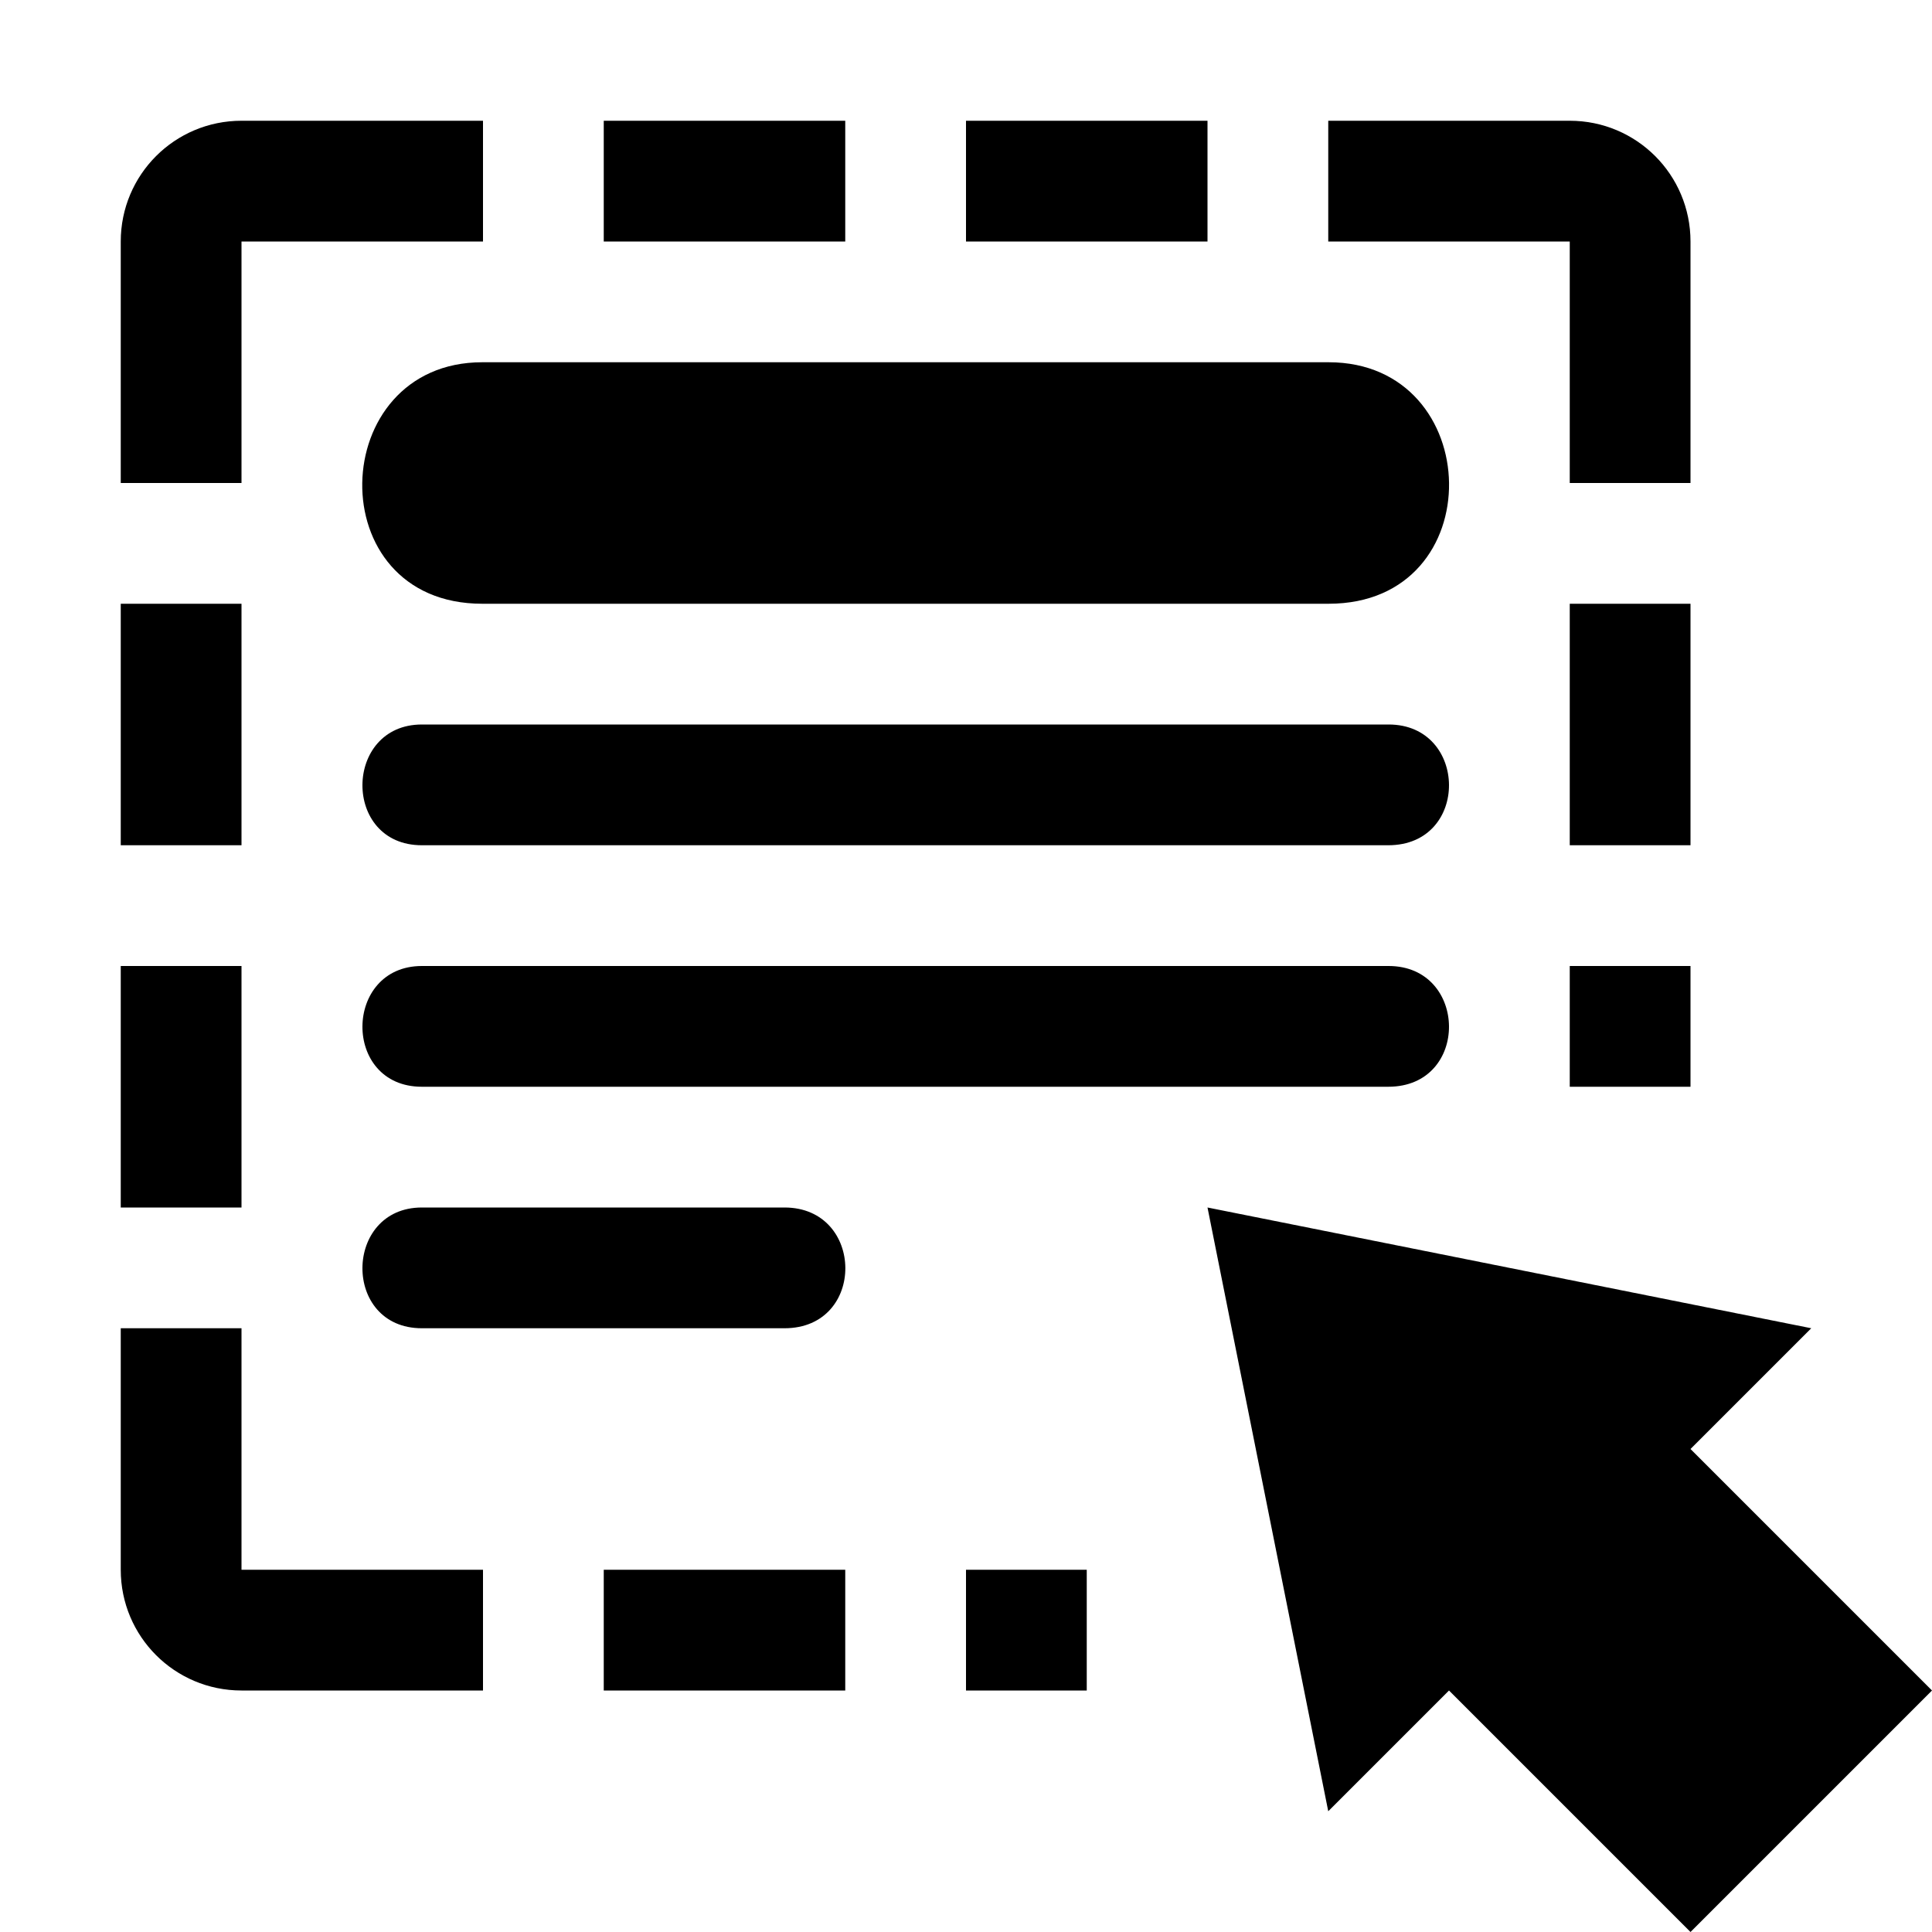
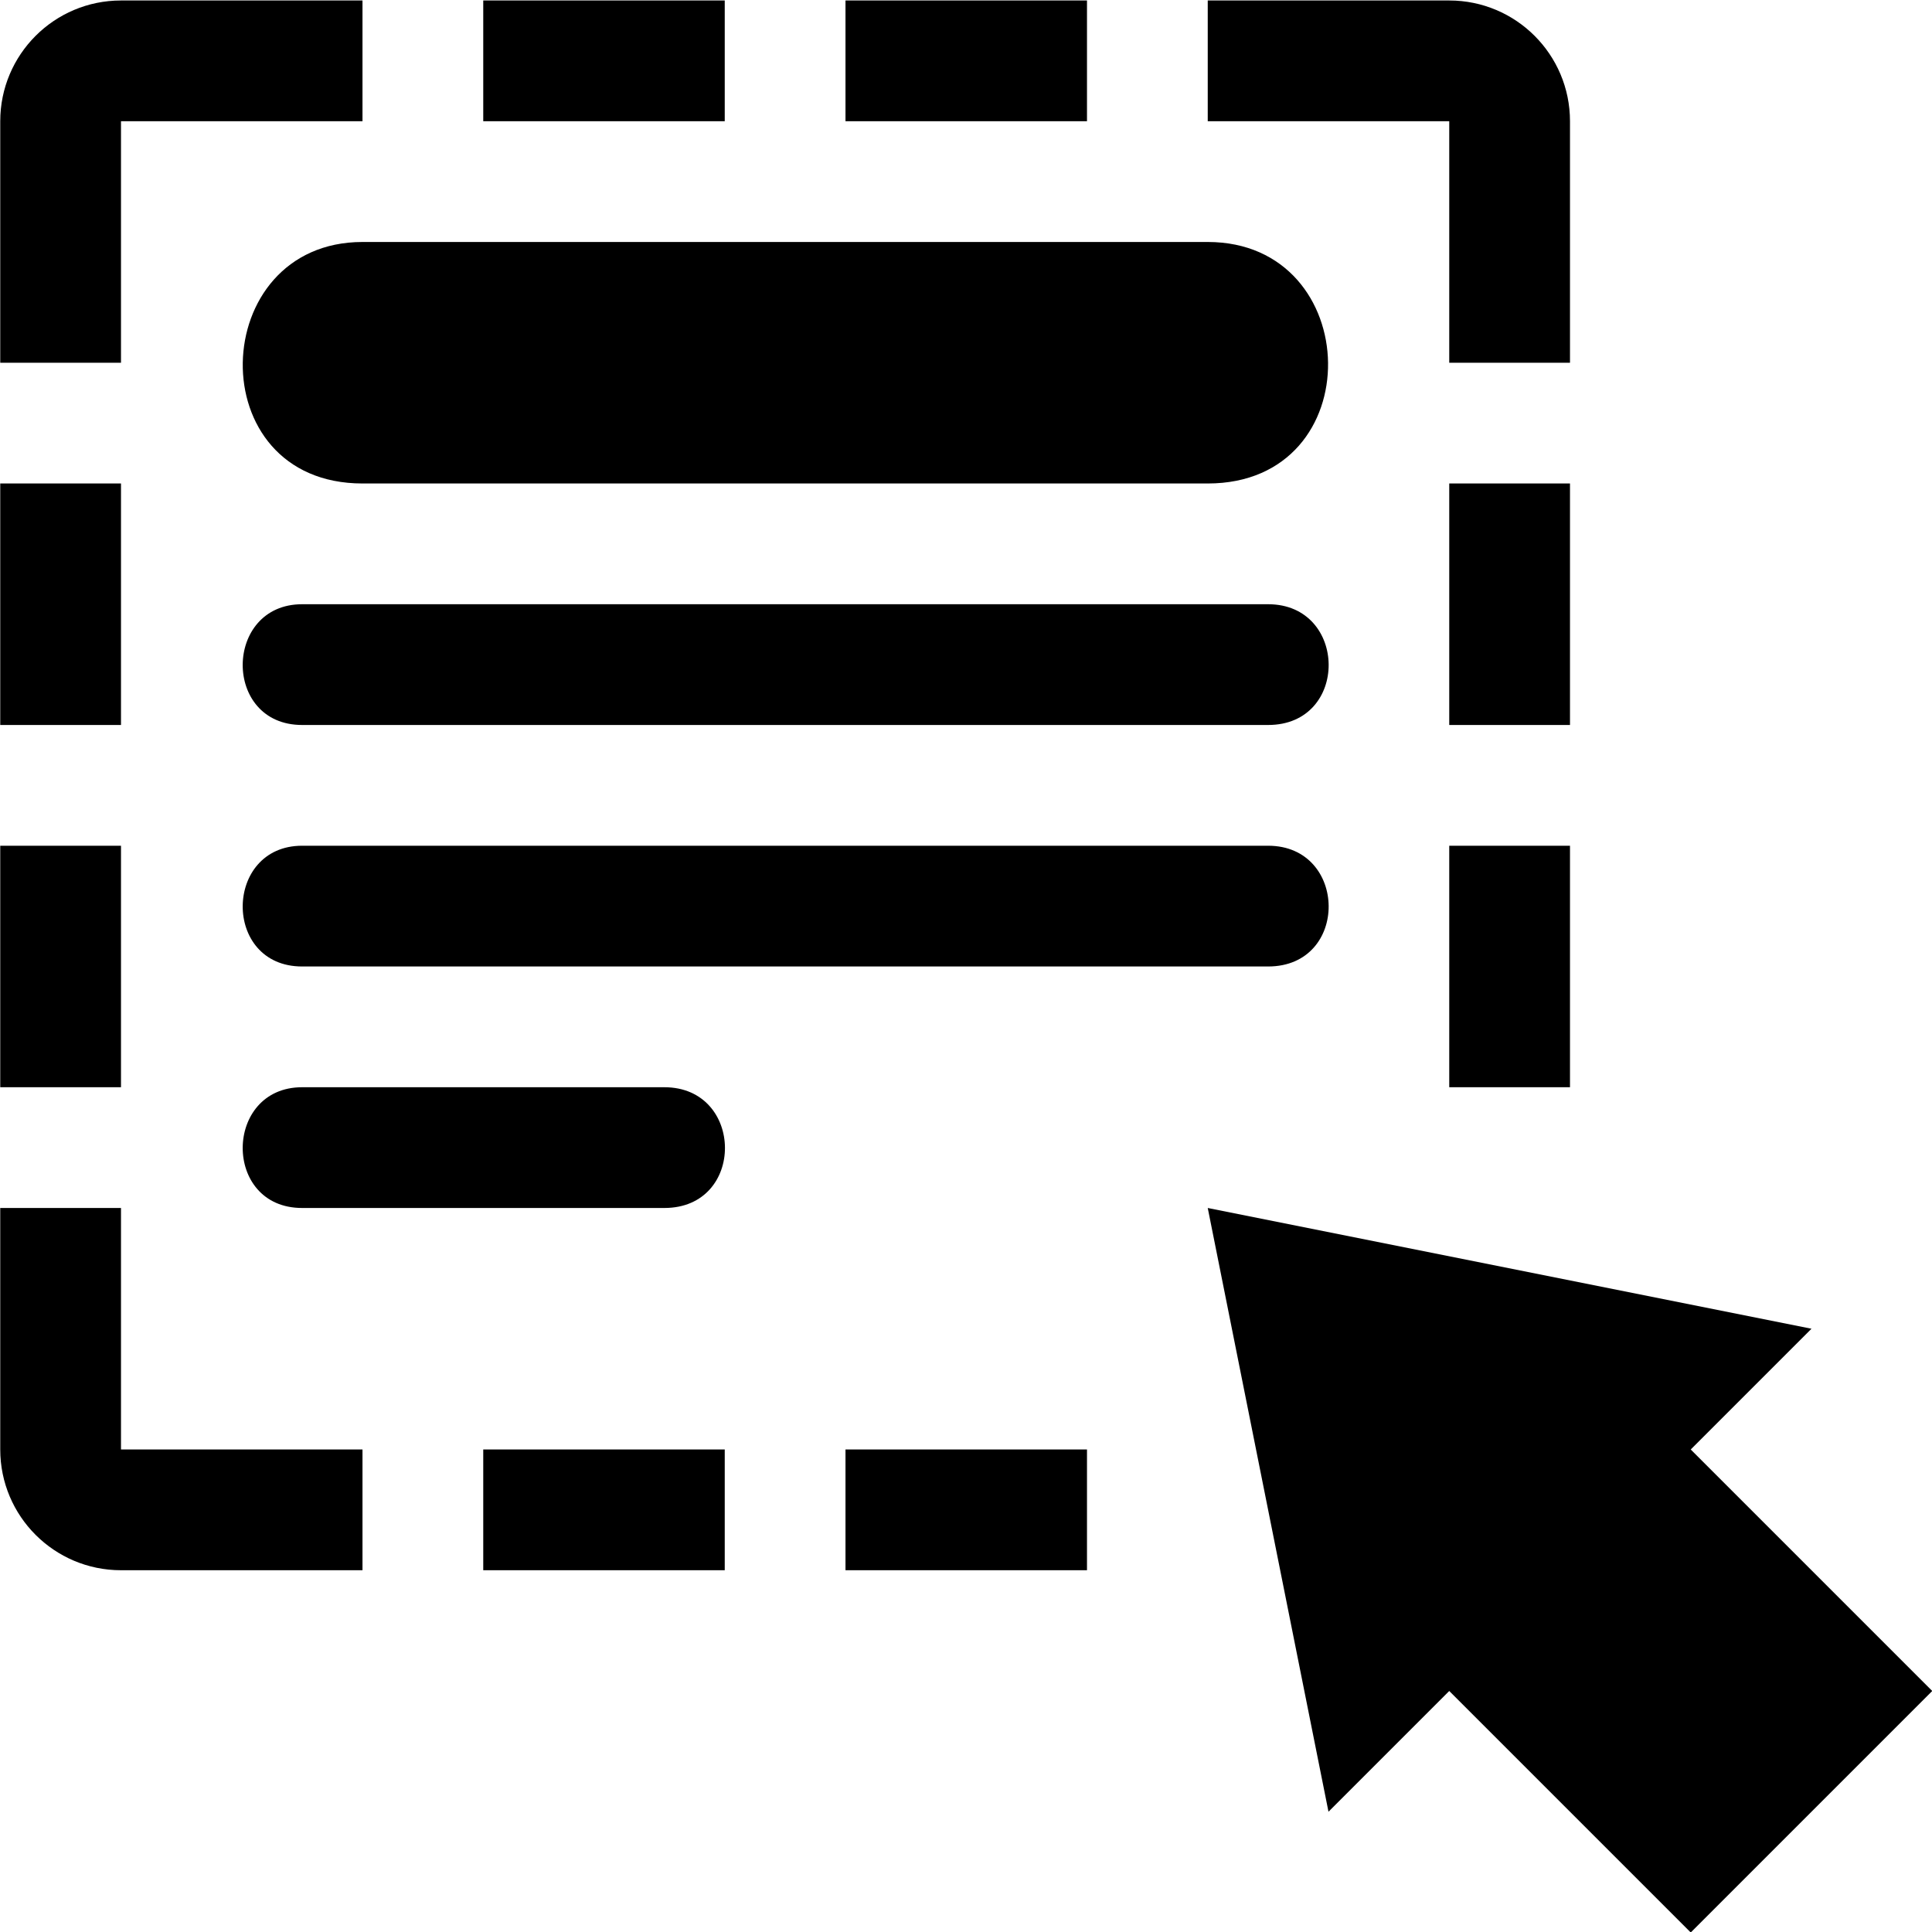
- <svg xmlns="http://www.w3.org/2000/svg" viewBox="0 0 512 512">
-   <path class="lexicon-icon-body lx-select-all-body" d="M416,448H64c-17.7,0-32-14.3-32-32V64c0-17.7,14.3-32,32-32h352c17.7,0,32,14.3,32,32v352C448,433.7,433.7,448,416,448z" fill="none" />
-   <path class="lexicon-icon-outline lx-select-all-outline" d="M352.1,160H127.8c-43.4,0-41.4-64,0-64h224.3C393.8,96,395.5,160,352.1,160z M367.9,224H111.8c-21.2,0-20.8-32,0-32H368C389.1,192,389.6,224,367.9,224z M367.9,288H111.8c-21.2,0-20.8-32,0-32H368C389.1,256,389.6,288,367.9,288z M207.9,352h-96.1c-21.2,0-20.8-32,0-32h96.1C229.2,320,229.6,352,207.9,352z M320,320l32,160l32-32l64,64l64-64l-64-64l32-32L320,320z M160,32h64v32h-64V32z M256,32h64v32h-64V32z M160,416h64v32h-64V416z M256,416h32v32h-32V416z M32,160h32v64H32V160z M32,256h32v64H32V256z M416,160h32v64h-32V160z M416,256h32v32h-32V256z M128,32H64c-17.7,0-32,14.3-32,32v64h32V64h64V32z M32,352v64c0,17.7,14.3,32,32,32h64v-32H64v-64H32z M448,128V64c0-17.7-14.3-32-32-32h-64v32h64v64H448z" />
+ <svg xmlns="http://www.w3.org/2000/svg" viewBox="0 0 16 16">
+   <path class="lexicon-icon-outline" d="M4.002.004h2v1h-2v-1Zm-1 4h7c1.354 0 1.303-2 0-2h-7c-1.29 0-1.354 2 0 2Zm-.5 2h8c.675 0 .662-1 0-1h-8c-.65 0-.662 1 0 1Zm8 2h-8c-.662 0-.65-1 0-1h8c.662 0 .675 1 0 1Zm-8 2h3c.675 0 .663-1 0-1h-3c-.65 0-.662 1 0 1Zm7.5 0 1 5 1-1 2 2 2-2-2-2 1-1-5-1Zm-1-10h-2v1h2v-1Zm-5 12h2v1h-2v-1Zm5 0h-2v1h2v-1Zm-9-8h1v2h-1v-2Zm1 3h-1v2h1v-2Zm11-3h1v2h-1v-2Zm1 3h-1v2h1v-2Zm-12-7h2v1h-2v2h-1v-2a1 1 0 0 1 1-1Zm-1 10v2a1 1 0 0 0 1 1h2v-1h-2v-2h-1Zm13-9v2h-1v-2h-2v-1h2a1 1 0 0 1 1 1Z" />
</svg>
